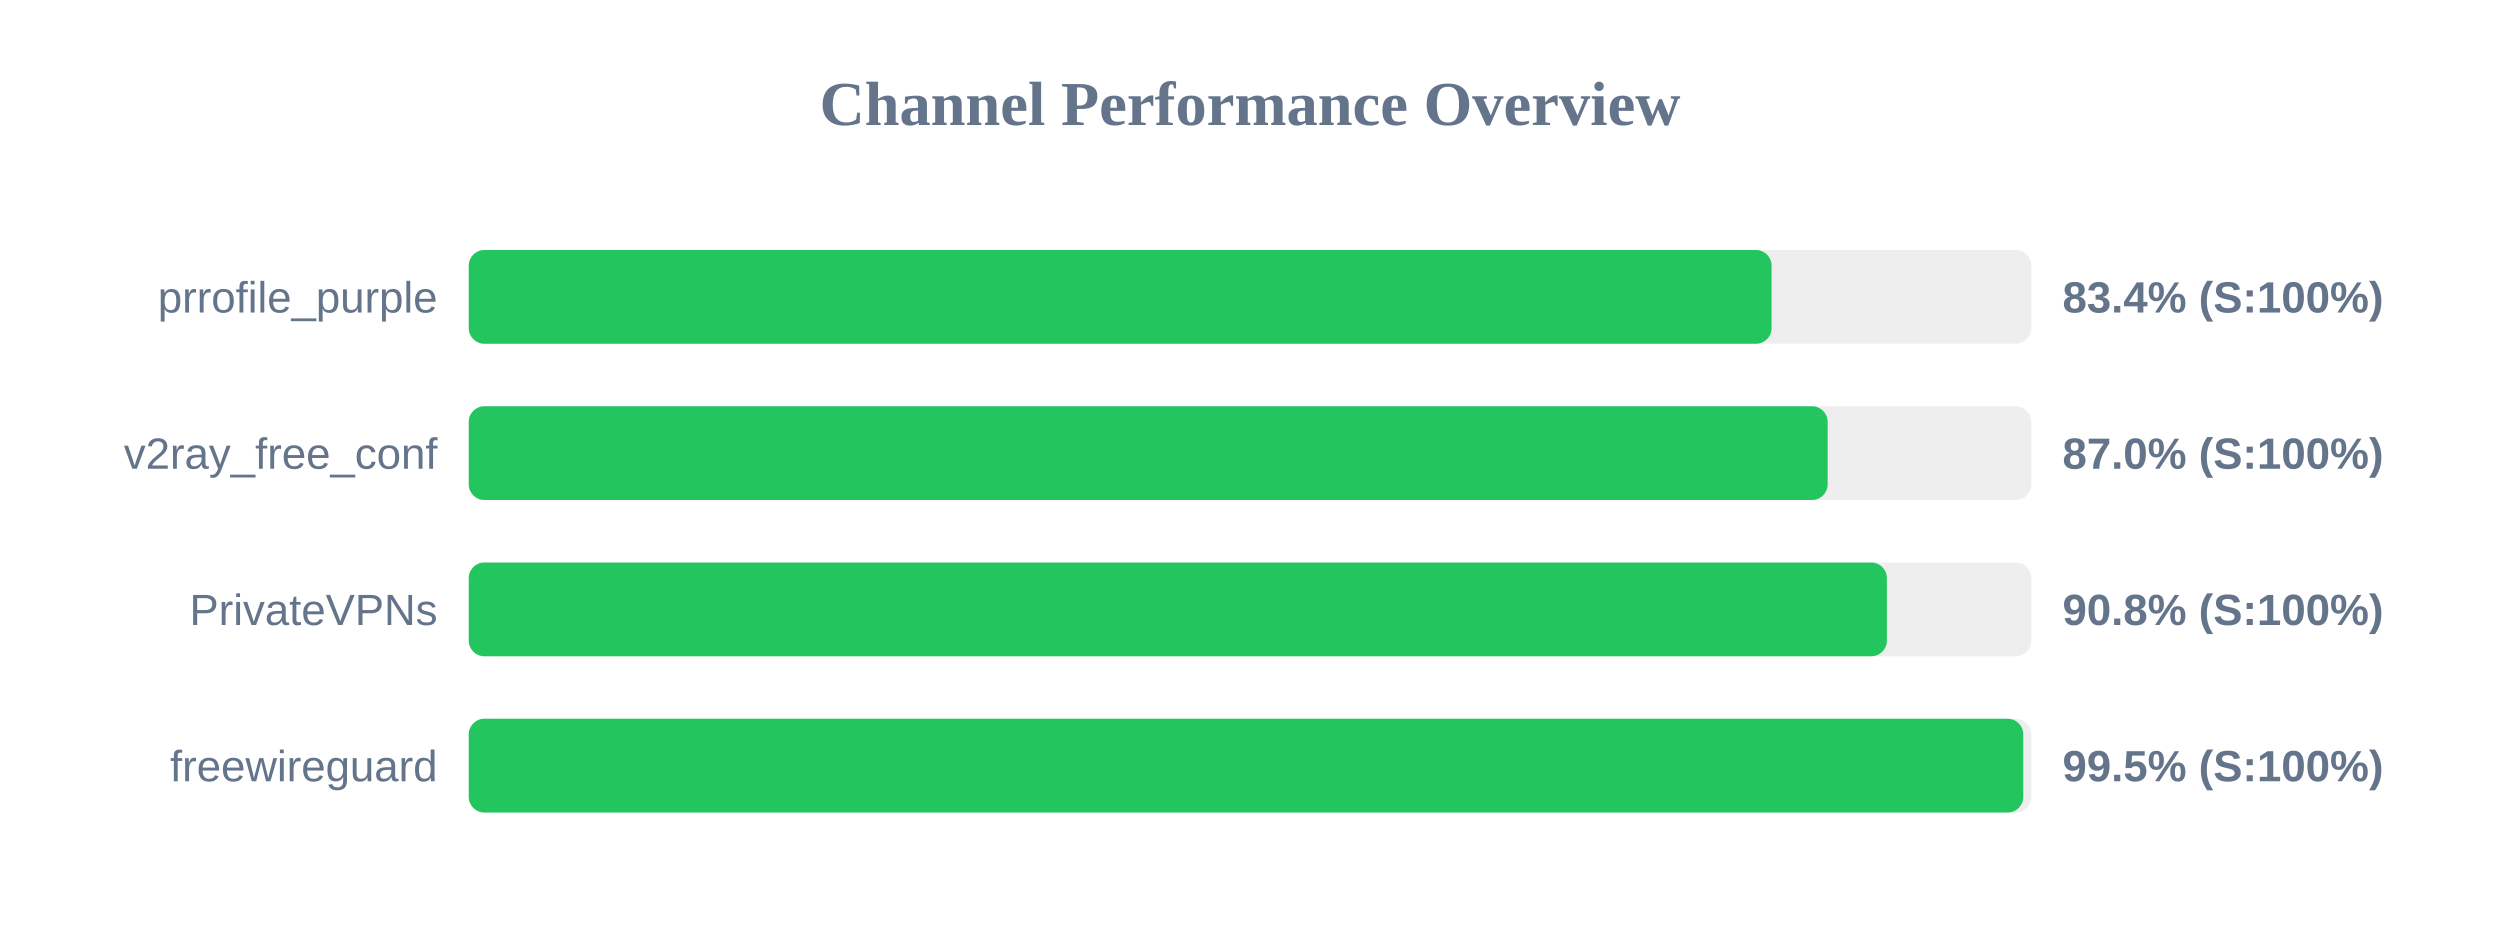
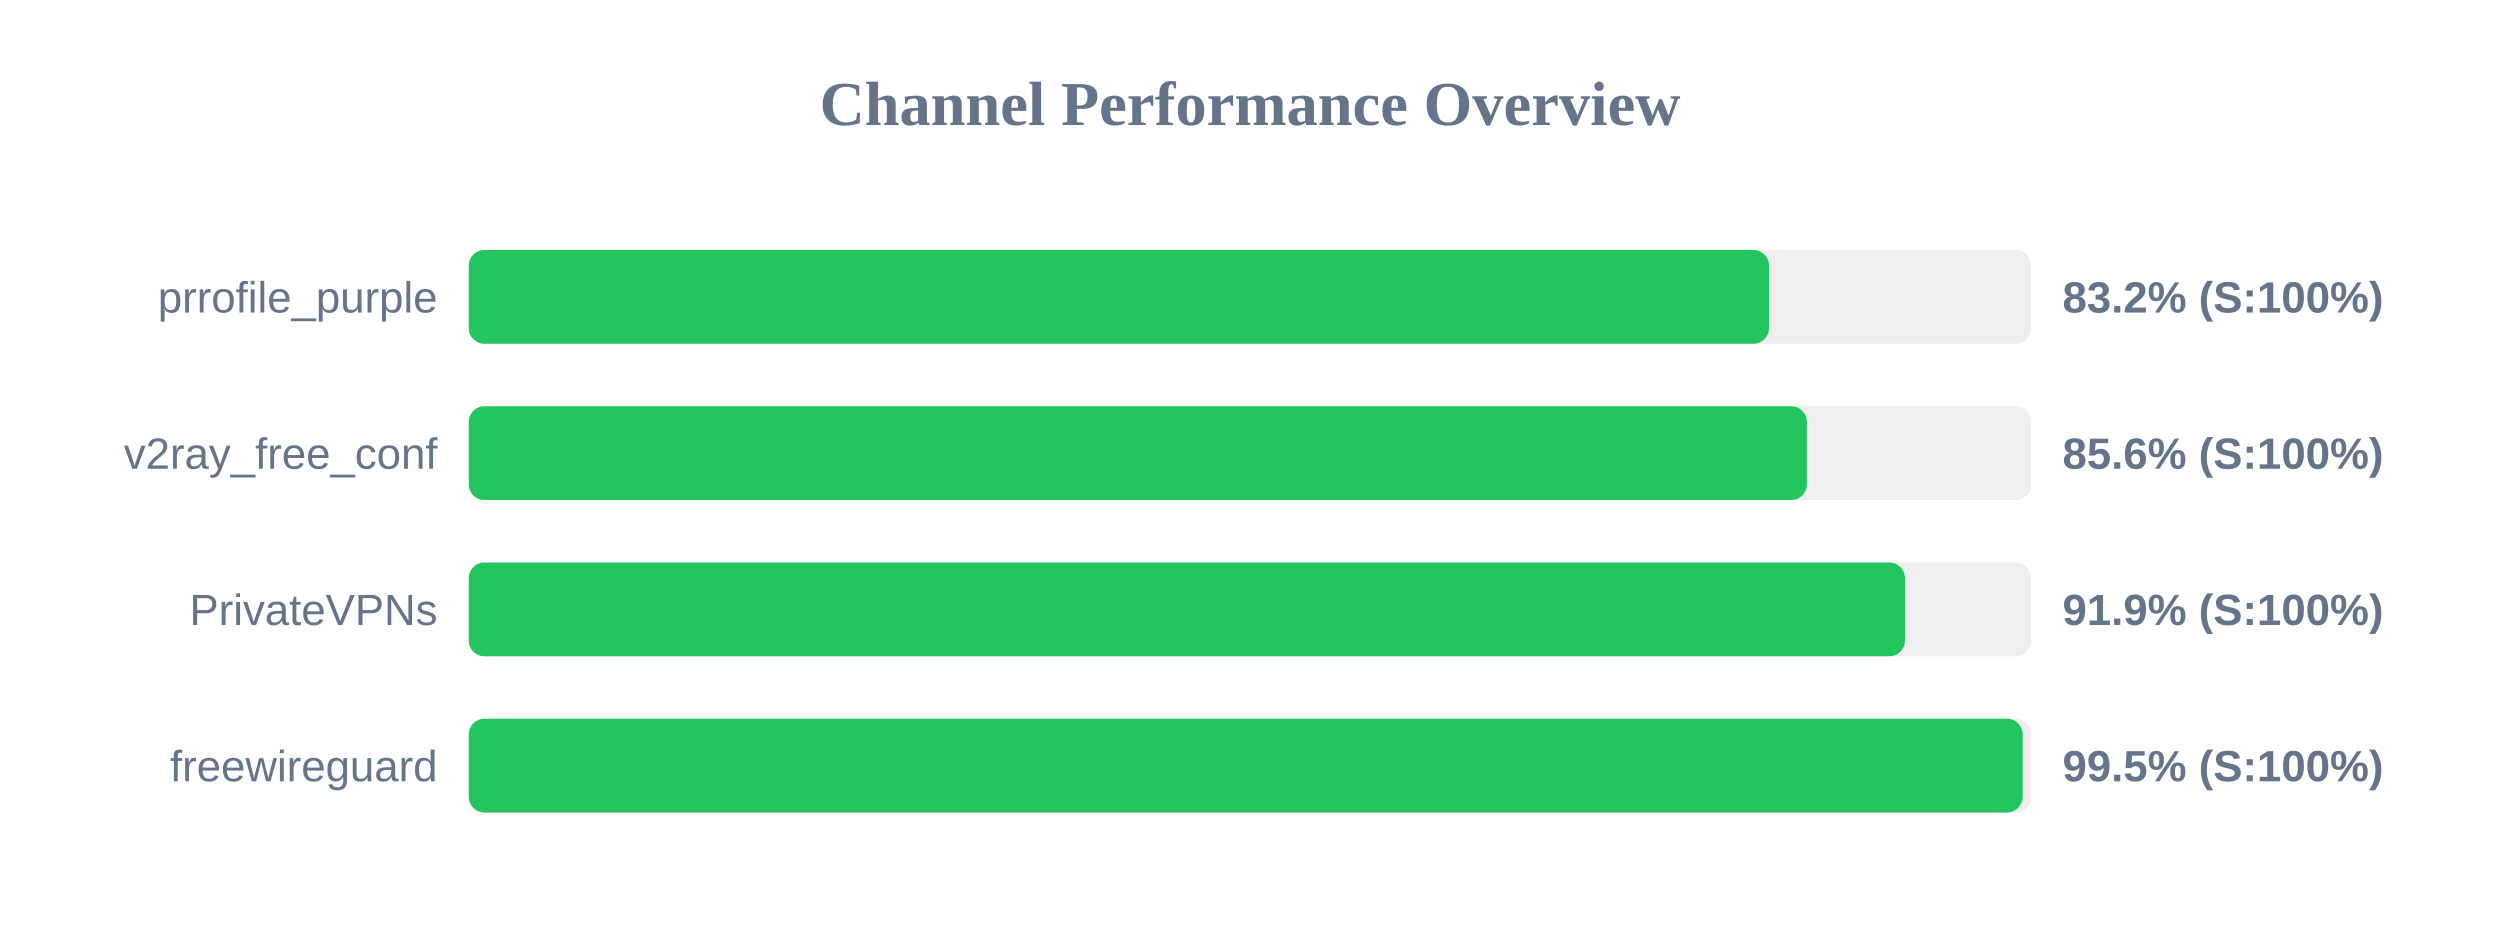
<svg xmlns="http://www.w3.org/2000/svg" width="800" height="300" version="1.1">
  <style>
        .row { font: 14px Arial; fill: #64748b; }
        .score { font: bold 14px Arial; fill: #64748b; }
    </style>
  <text x="400" y="40" text-anchor="middle" font-size="20px" font-weight="bold" fill="#64748b">Channel Performance Overview</text>
  <rect x="150" y="80" width="500" height="30" fill="#eee" rx="5" />
-   <rect x="150" y="80" width="416.9" height="30" fill="#22c55e" rx="5" />
+   <rect x="150" y="80" width="416.1" height="30" fill="#22c55e" rx="5" />
  <text x="140" y="100" text-anchor="end" class="row">prrofile_purple</text>
-   <text x="660" y="100" text-anchor="start" class="score">83.4% (S:100%)</text>
+   <text x="660" y="100" text-anchor="start" class="score">83.2% (S:100%)</text>
  <rect x="150" y="130" width="500" height="30" fill="#eee" rx="5" />
-   <rect x="150" y="130" width="434.85" height="30" fill="#22c55e" rx="5" />
+   <rect x="150" y="130" width="428.2" height="30" fill="#22c55e" rx="5" />
  <text x="140" y="150" text-anchor="end" class="row">v2ray_free_conf</text>
-   <text x="660" y="150" text-anchor="start" class="score">87.0% (S:100%)</text>
+   <text x="660" y="150" text-anchor="start" class="score">85.6% (S:100%)</text>
  <rect x="150" y="180" width="500" height="30" fill="#eee" rx="5" />
-   <rect x="150" y="180" width="453.8" height="30" fill="#22c55e" rx="5" />
+   <rect x="150" y="180" width="459.6" height="30" fill="#22c55e" rx="5" />
  <text x="140" y="200" text-anchor="end" class="row">PrivateVPNs</text>
-   <text x="660" y="200" text-anchor="start" class="score">90.8% (S:100%)</text>
+   <text x="660" y="200" text-anchor="start" class="score">91.9% (S:100%)</text>
  <rect x="150" y="230" width="500" height="30" fill="#eee" rx="5" />
-   <rect x="150" y="230" width="497.45" height="30" fill="#22c55e" rx="5" />
+   <rect x="150" y="230" width="497.25" height="30" fill="#22c55e" rx="5" />
  <text x="140" y="250" text-anchor="end" class="row">freewireguard</text>
  <text x="660" y="250" text-anchor="start" class="score">99.5% (S:100%)</text>
</svg>
